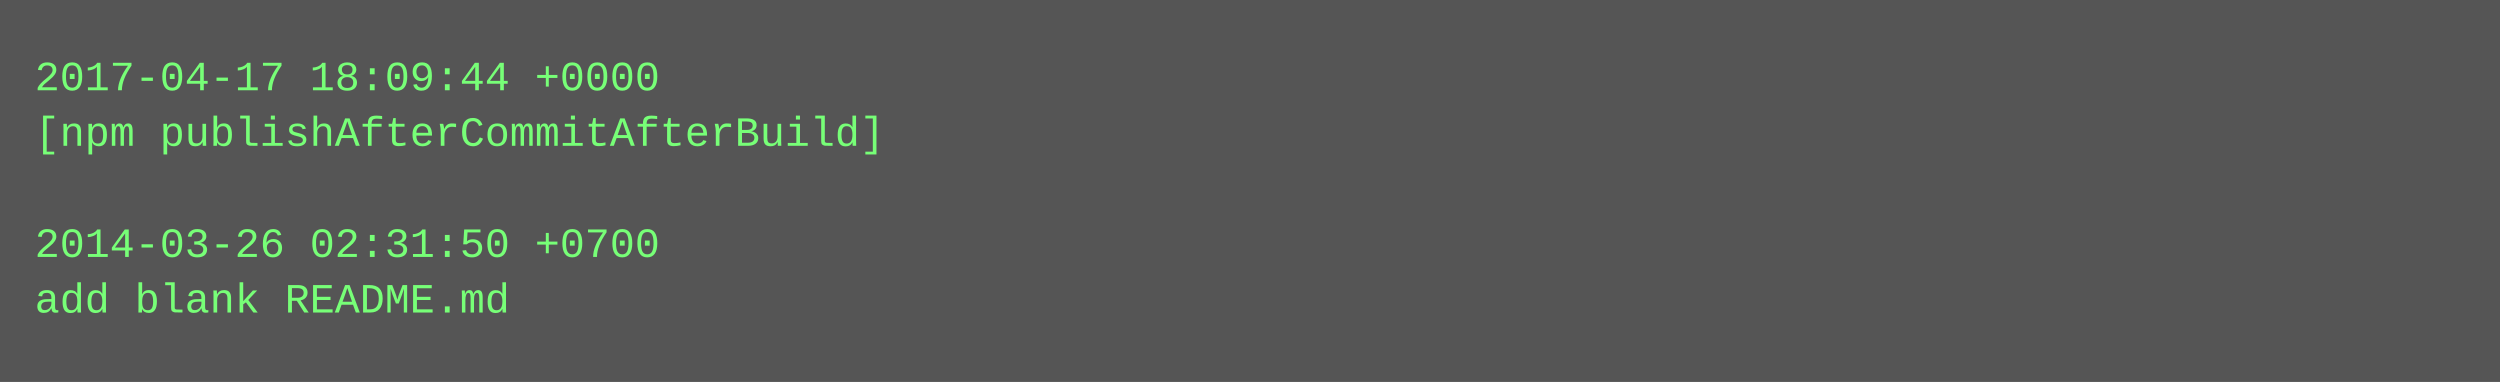
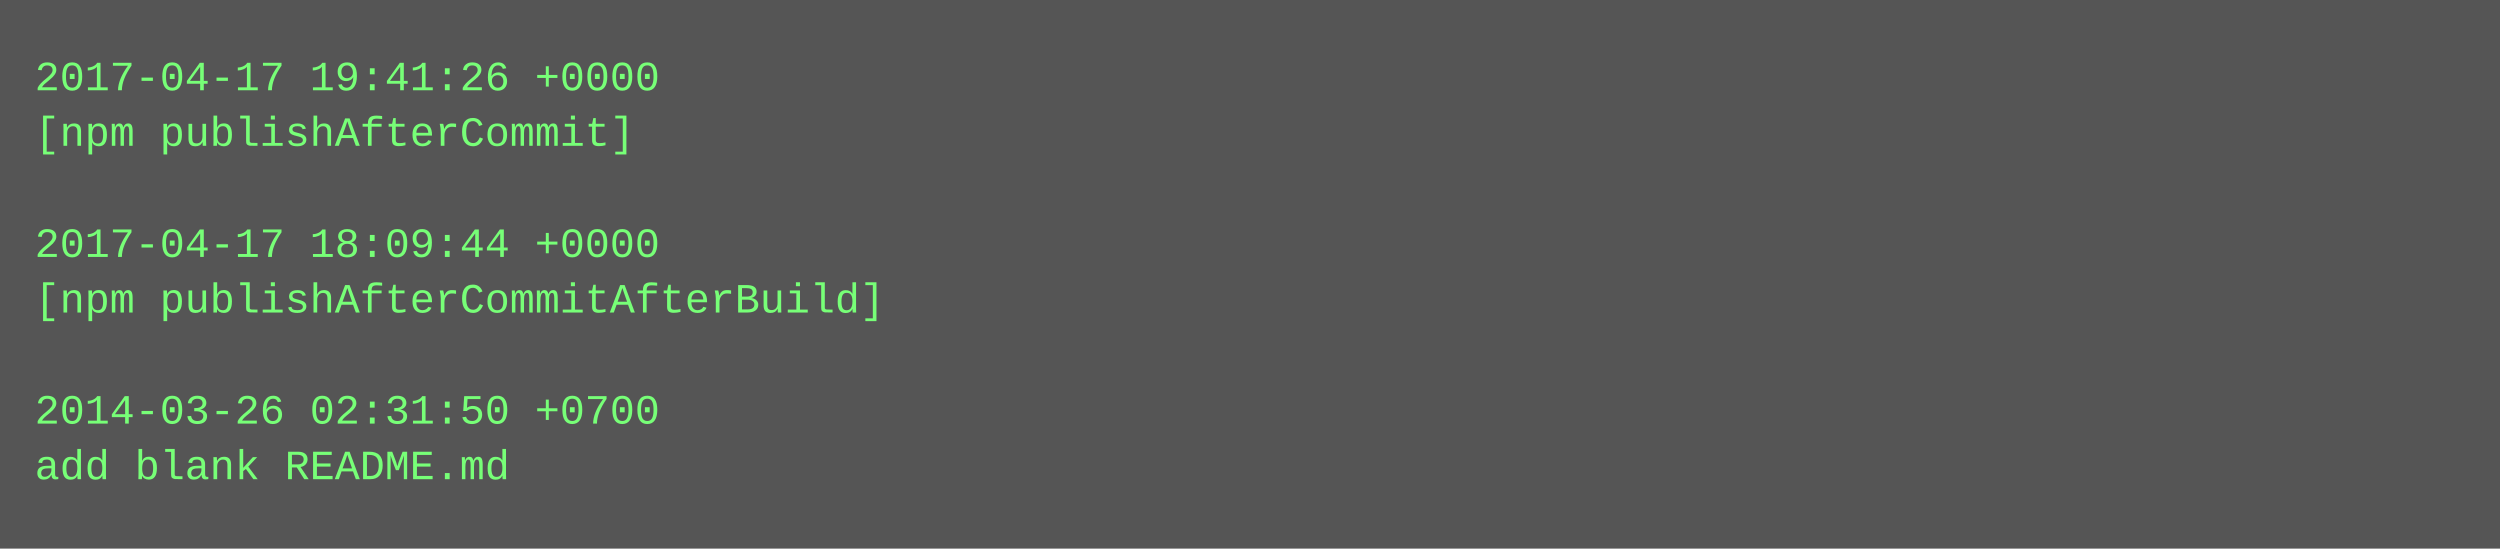
- <svg xmlns="http://www.w3.org/2000/svg" height="110" width="720">
-   <rect height="110" fill="#555" width="720" />
+ <svg xmlns="http://www.w3.org/2000/svg" height="158" width="720">
+   <rect height="158" fill="#555" width="720" />
  <text fill="#7f7" font-family="Courier New" font-size="12" xml:space="preserve">
-     <tspan x="10" y="26">2017-04-17 18:09:44 +0000</tspan>
-     <tspan x="10" y="42">[npm publishAfterCommitAfterBuild]</tspan>
+     <tspan x="10" y="26">2017-04-17 19:41:26 +0000</tspan>
+     <tspan x="10" y="42">[npm publishAfterCommit]</tspan>
    <tspan x="10" y="58" />
-     <tspan x="10" y="74">2014-03-26 02:31:50 +0700</tspan>
-     <tspan x="10" y="90">add blank README.md</tspan>
+     <tspan x="10" y="74">2017-04-17 18:09:44 +0000</tspan>
+     <tspan x="10" y="90">[npm publishAfterCommitAfterBuild]</tspan>
+     <tspan x="10" y="106" />
+     <tspan x="10" y="122">2014-03-26 02:31:50 +0700</tspan>
+     <tspan x="10" y="138">add blank README.md</tspan>
  </text>
</svg>
